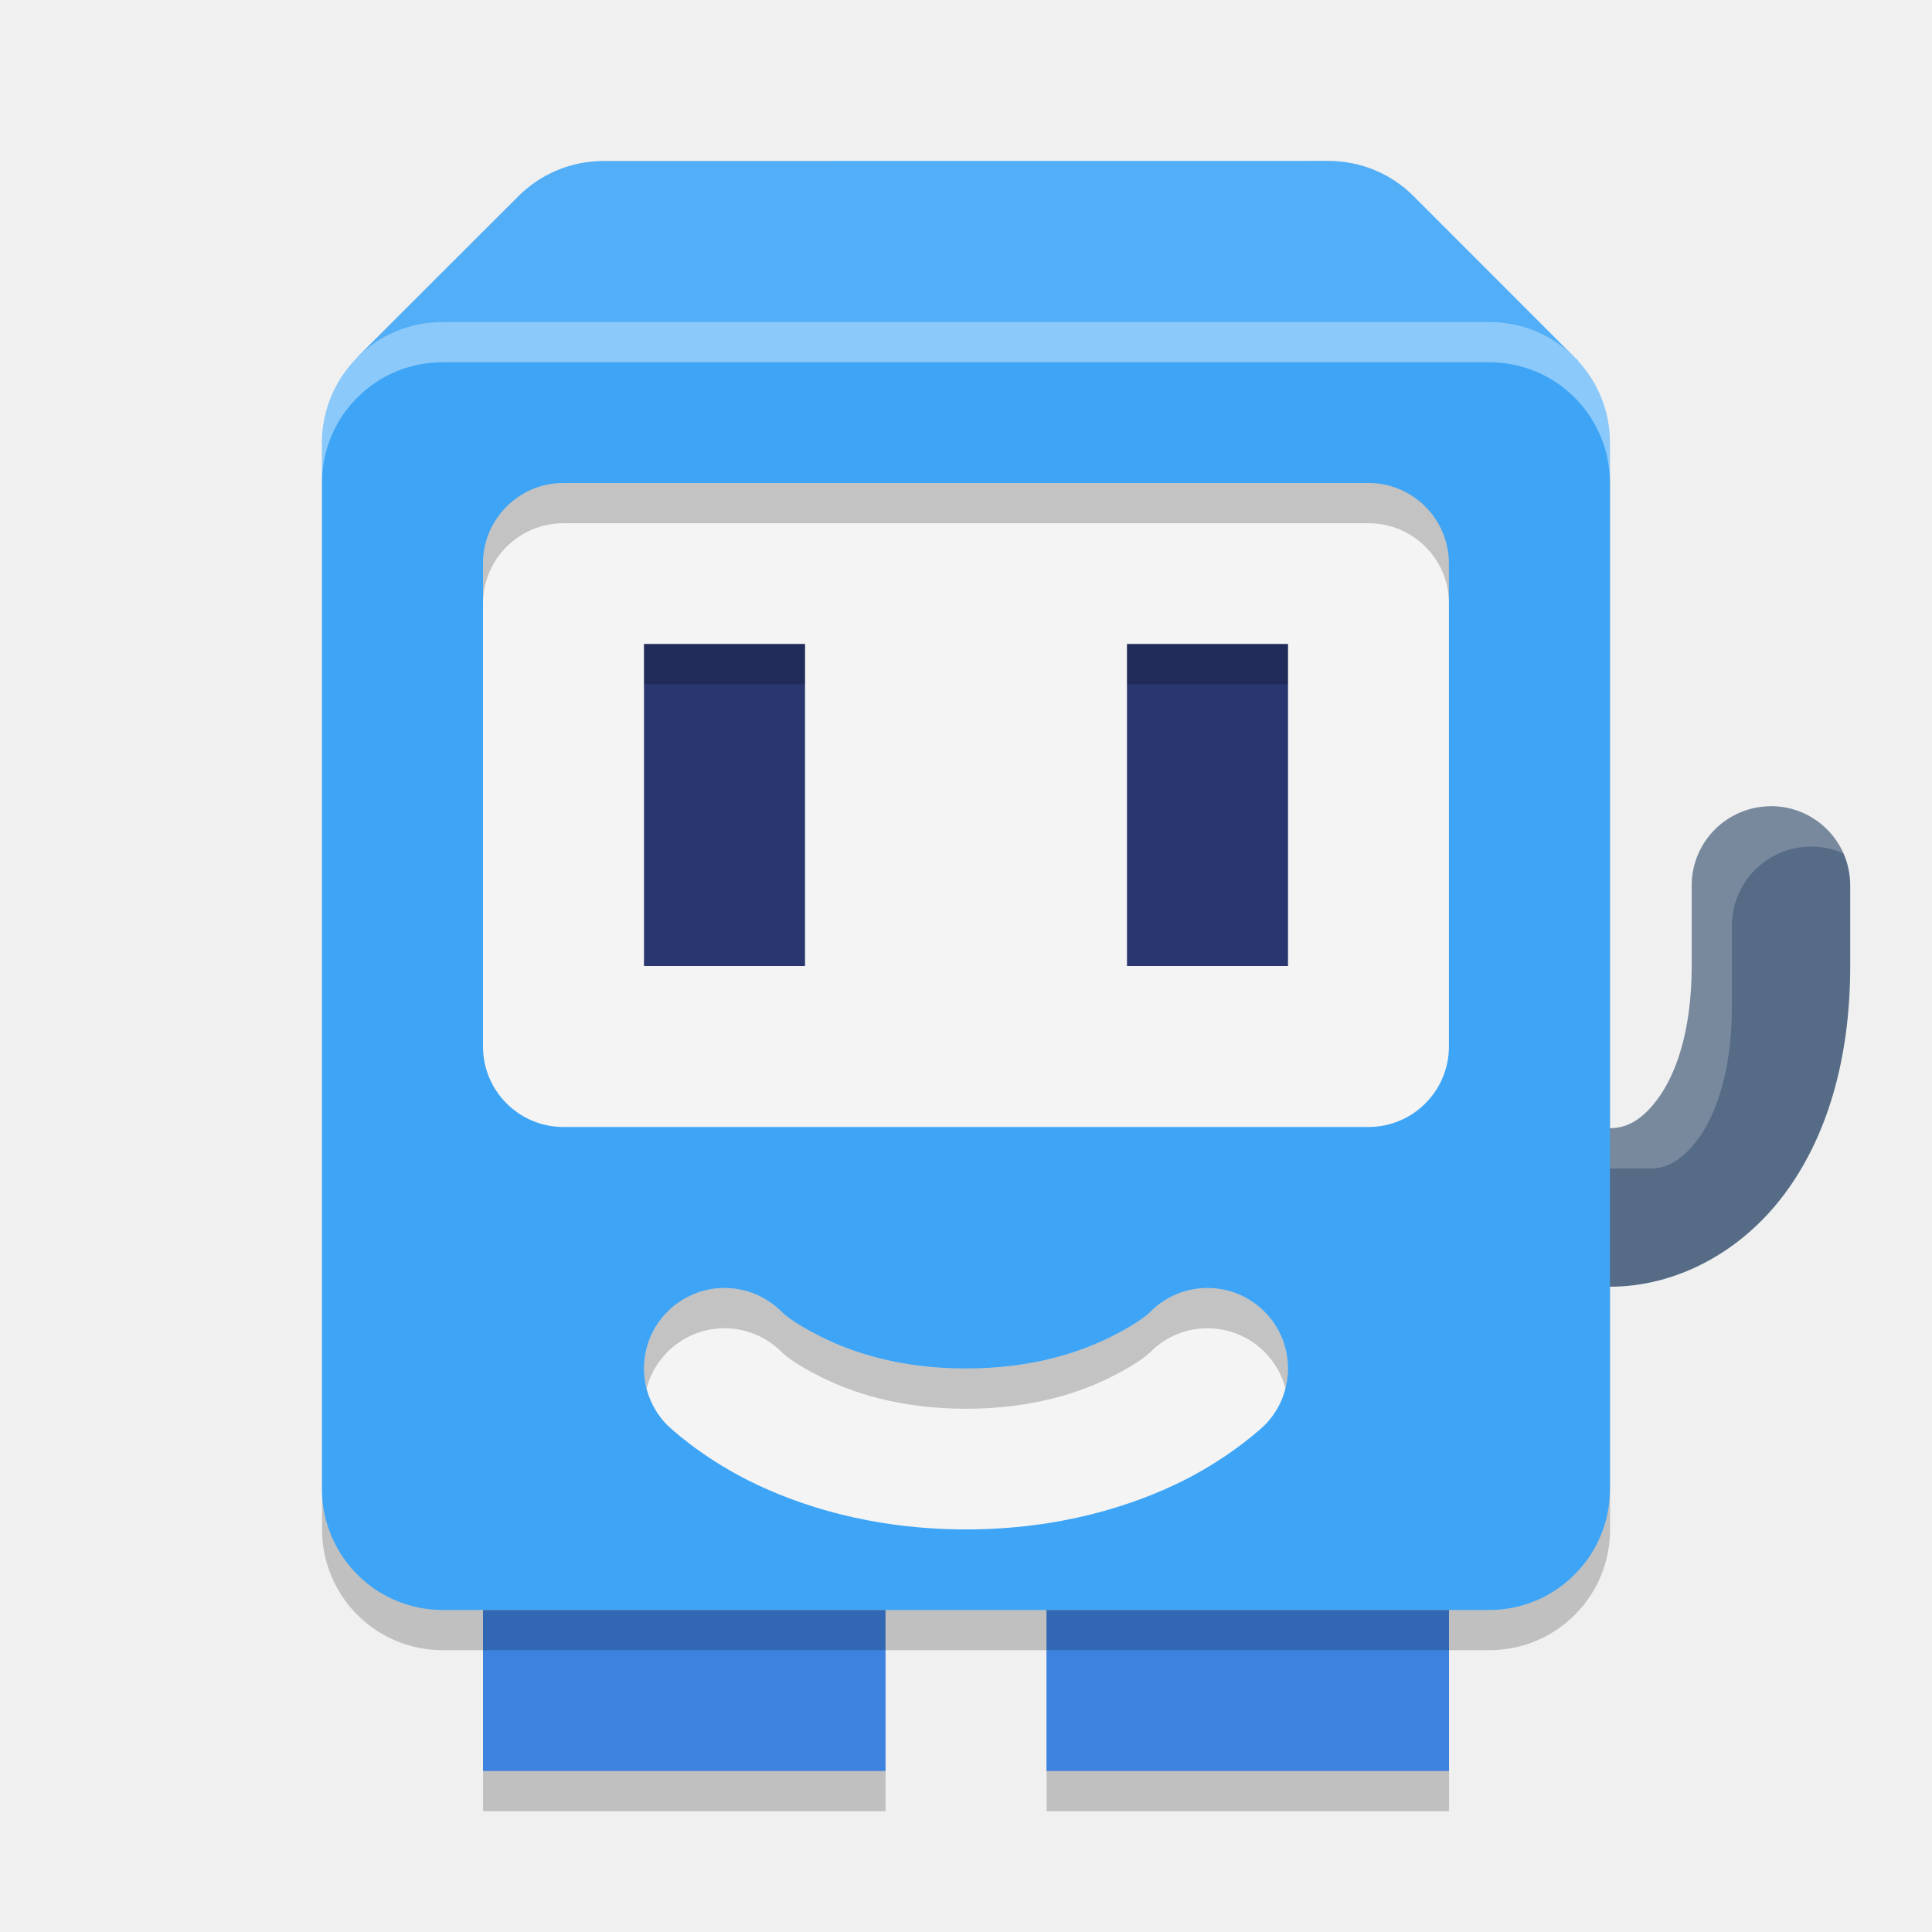
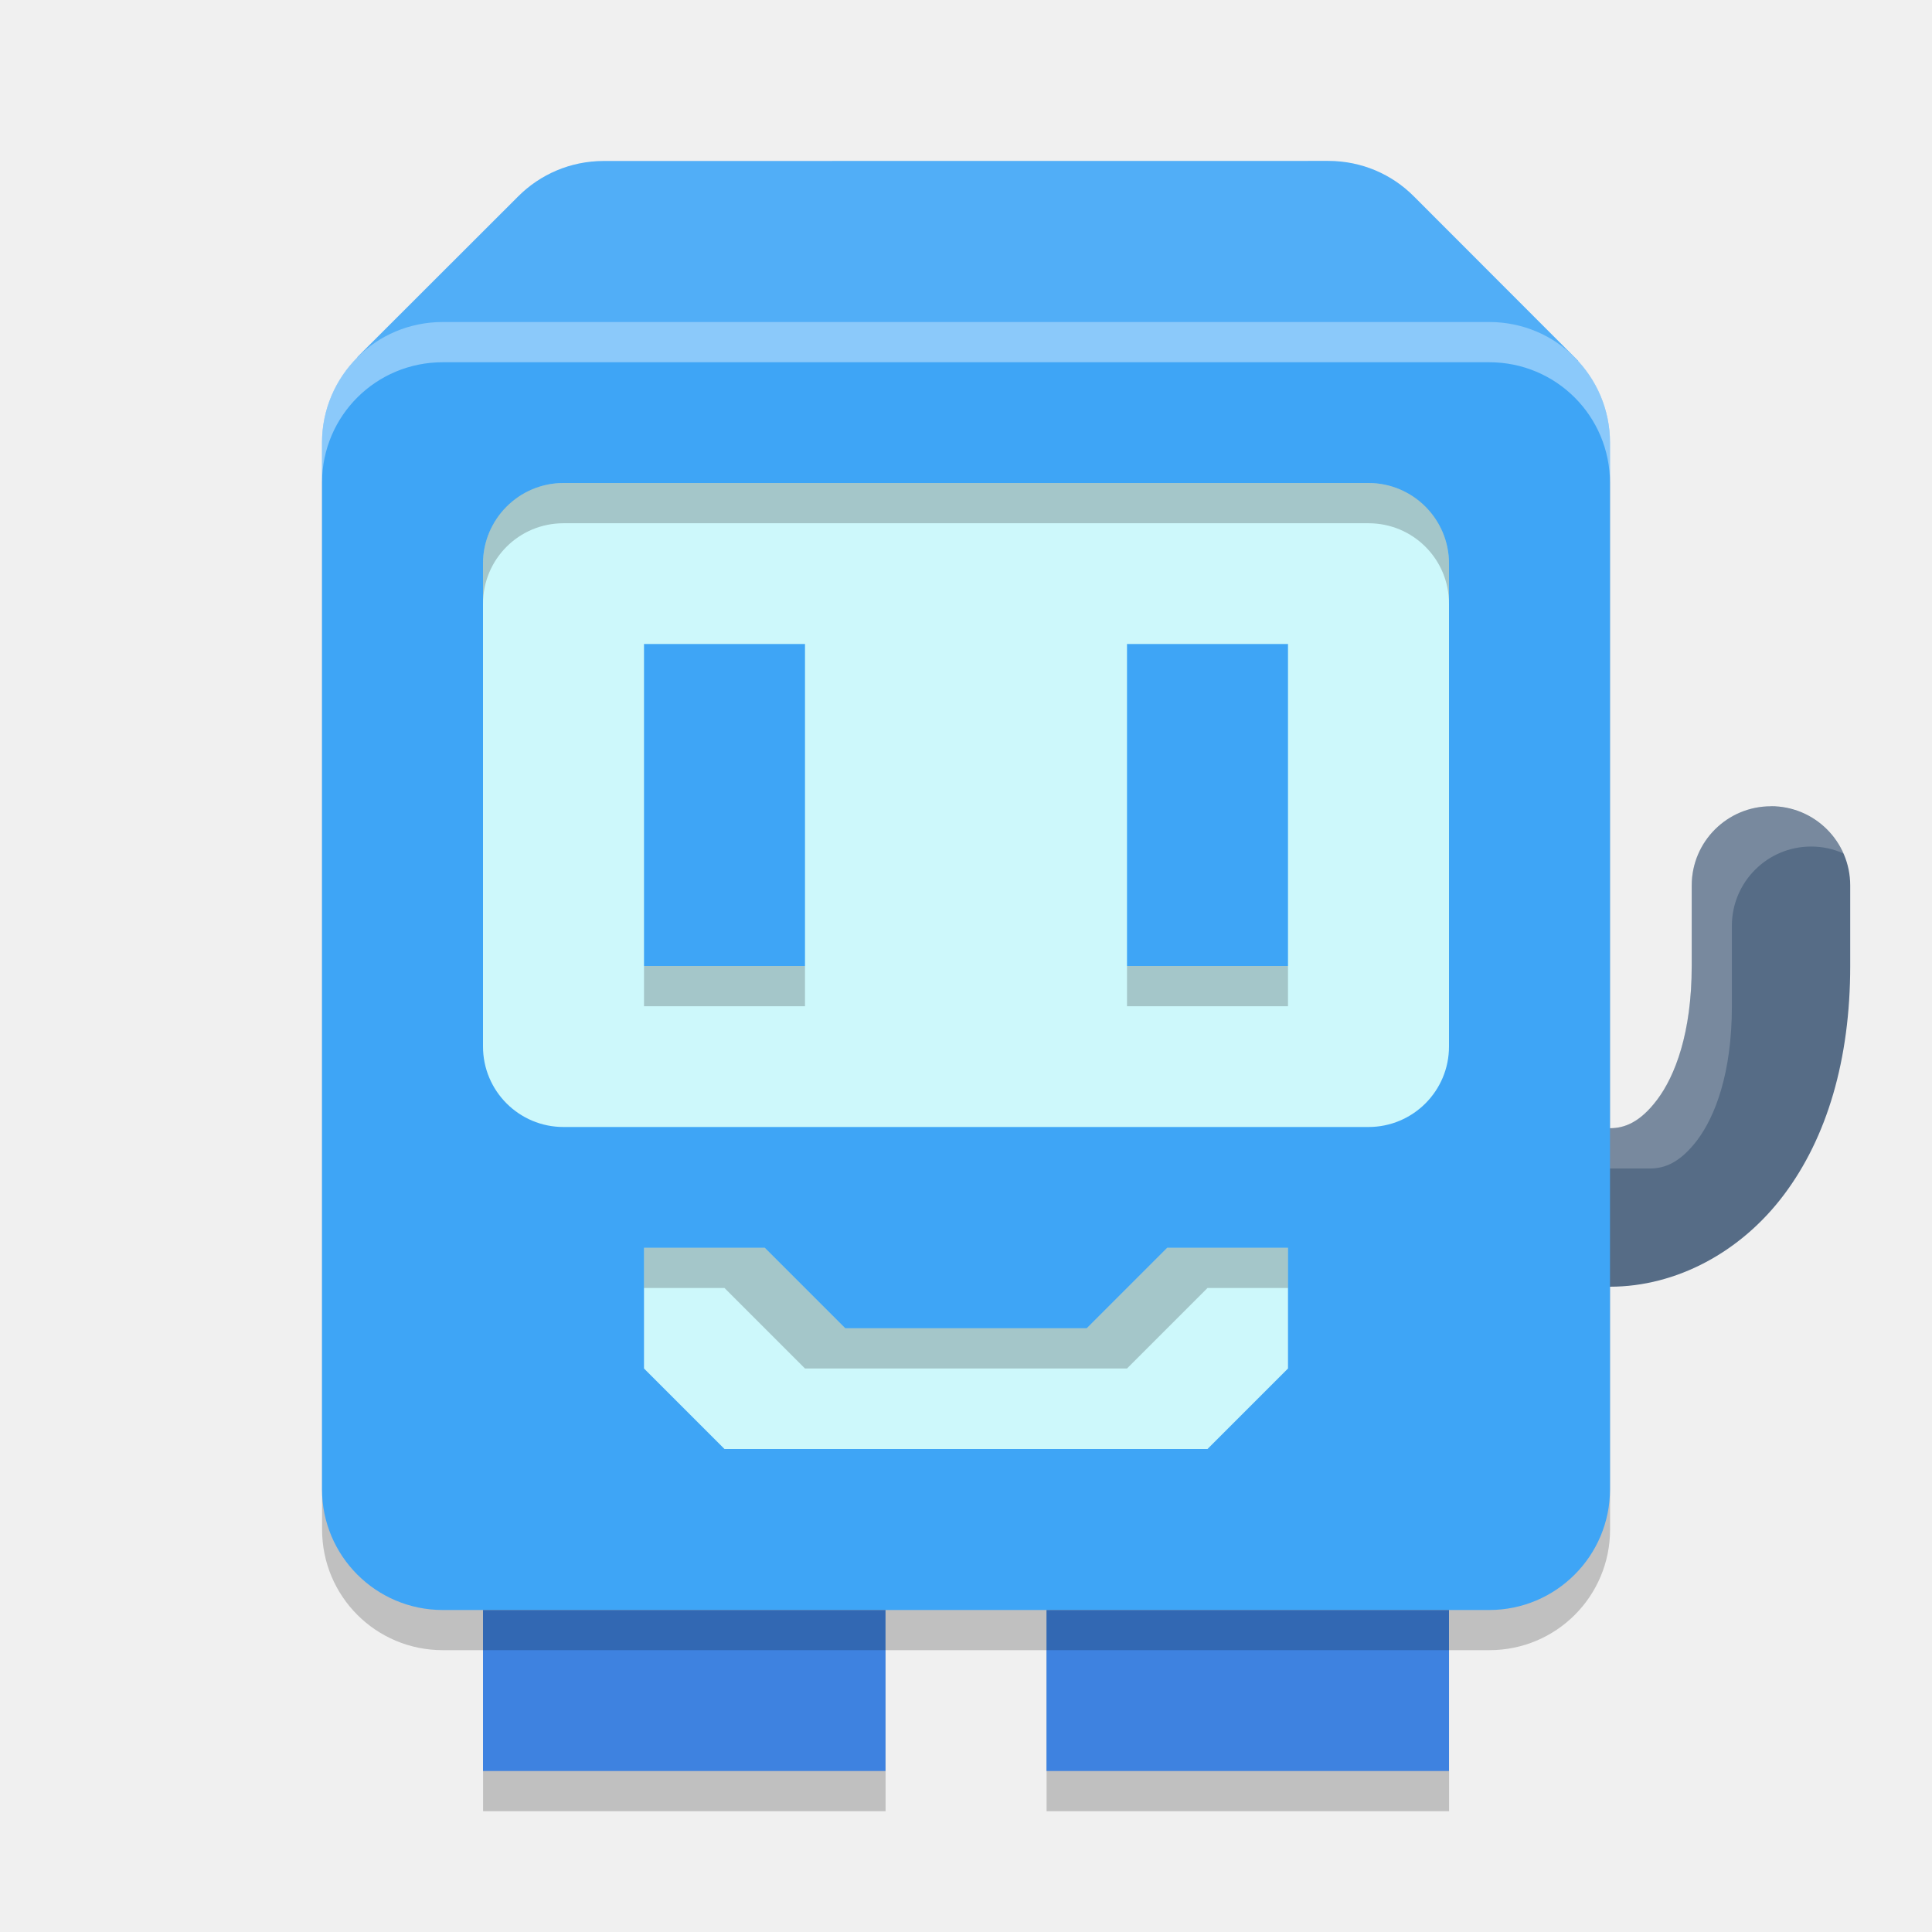
<svg xmlns="http://www.w3.org/2000/svg" width="24" height="24" version="1.1">
-   <path d="m7.5 2.5c-0.416 0-0.791 0.168-1.062 0.439-0.005 0.005-0.011 0.01-0.016 0.016l-1.984 1.982c-0.271 0.271-0.437 0.647-0.437 1.062v13c0 0.831 0.669 1.5 1.5 1.5h0.5v2h5v-2h2v2h5v-2h0.5c0.831 0 1.5-0.669 1.5-1.5v-13c0-0.384-0.143-0.733-0.379-0.998v-0.002c-0.005-0.005-0.011-0.01-0.016-0.016l-2.043-2.045c-0.271-0.272-0.646-0.439-1.062-0.439z" style="opacity:.2;stop-color:#000000" />
-   <rect x="6" y="20" width="5" height="2" style="fill:#3e82e0;stop-color:#000000" />
-   <rect x="13" y="20" width="5" height="2" style="fill:#3e82e0;stop-color:#000000" />
-   <path d="m7.5 2c-0.416 0-0.791 0.168-1.062 0.439-0.005 0.005-0.011 0.01-0.016 0.016l-1.984 1.982 1.562 1.562 11.999 0.035 1.605-1.551-2.043-2.045c-0.271-0.272-0.646-0.439-1.062-0.439z" style="fill:#3ea5f6;stop-color:#000000" />
-   <path d="m7.5 2c-0.416 0-0.791 0.168-1.062 0.439-0.005 0.005-0.011 0.01-0.016 0.016l-1.984 1.982 1.562 1.562 11.999 0.035 1.605-1.551-2.043-2.045c-0.271-0.272-0.646-0.439-1.062-0.439z" style="fill:#ffffff;opacity:.1;stop-color:#000000" />
-   <path d="m22 10.016c-0.544-4.83e-4 -0.985 0.44-0.985 0.984v1c0 0.836-0.21 1.369-0.428 1.659-0.217 0.29-0.415 0.356-0.587 0.356h-2v1.969h2c0.828 0 1.63-0.434 2.162-1.144 0.532-0.71 0.822-1.677 0.822-2.841v-1c-5.7e-5 -0.544-0.441-0.984-0.984-0.984z" style="fill:#566c86;stop-color:#000000" />
-   <path d="m22 10.016c-0.544-4.83e-4 -0.986 0.44-0.986 0.984v1c0 0.836-0.21 1.368-0.428 1.658-0.217 0.29-0.414 0.357-0.586 0.357h-2v1.969h0.5v-1.469h2c0.172 0 0.368-0.066 0.586-0.355 0.217-0.29 0.428-0.824 0.428-1.66v-1c5.6e-5 -0.544 0.442-0.985 0.986-0.984 0.143 1.5e-5 0.278 0.031 0.4 0.086-0.153-0.345-0.499-0.586-0.9-0.586z" style="fill:#ffffff;opacity:.2;stop-color:#000000" />
-   <rect x="4" y="4" width="15.999" height="16" rx="1.5" ry="1.5" style="fill:#3ea5f6;stop-color:#000000" />
-   <path d="m5.5 4c-0.831 0-1.5 0.669-1.5 1.5v0.49c0.005-0.827 0.672-1.49 1.5-1.49h12.999c0.831 0 1.5 0.669 1.5 1.5v-0.5c0-0.831-0.669-1.5-1.5-1.5z" style="fill:#ffffff;opacity:.4;stop-color:#000000" />
-   <rect x="6" y="6" width="11.999" height="8" ry="1" style="fill:#f4f4f4;stop-color:#000000" />
-   <path d="m7 6c-0.554 0-1 0.446-1 1v0.5c3.764e-4 -0.554 0.446-1 1-1h10c0.554 0 1 0.446 1 1v-0.5c0-0.554-0.446-1-1-1z" style="opacity:.2;stop-color:#000000" />
-   <rect x="8" y="8" width="2" height="4" style="fill:#29366f;stop-color:#000000" />
-   <rect x="14" y="8" width="2" height="4" style="fill:#29366f;stop-color:#000000" />
-   <rect x="13" y="19.999" width="5" height=".5" style="opacity:.2;stop-color:#000000" />
-   <rect x="6" y="19.999" width="5" height=".5" style="opacity:.2;stop-color:#000000" />
-   <path d="m9 16a1 1 0 0 0-0.707 0.293 1 1 0 0 0 0 1.414s0.391 0.378 1.01 0.687c0.619 0.31 1.531 0.605 2.697 0.605 1.167 0 2.078-0.296 2.697-0.605 0.619-0.31 1.01-0.687 1.01-0.687a1 1 0 0 0 0-1.414 1 1 0 0 0-1.414 0s-0.109 0.122-0.49 0.312c-0.381 0.19-0.969 0.395-1.803 0.395s-1.422-0.204-1.803-0.395c-0.381-0.19-0.49-0.312-0.49-0.312a1 1 0 0 0-0.707-0.293z" style="fill:#f4f4f4;stop-color:#000000" />
-   <path d="m9 16a1 1 0 0 0-0.707 0.293 1 1 0 0 0-0.261 0.957 1 1 0 0 1 0.261-0.457 1 1 0 0 1 0.707-0.293 1 1 0 0 1 0.707 0.293s0.109 0.122 0.49 0.312c0.381 0.19 0.969 0.395 1.803 0.395s1.422-0.204 1.803-0.395c0.381-0.19 0.49-0.312 0.49-0.312a1 1 0 0 1 1.414 0 1 1 0 0 1 0.262 0.457 1 1 0 0 0-0.262-0.957 1 1 0 0 0-1.414 0s-0.109 0.122-0.49 0.312c-0.381 0.19-0.969 0.395-1.803 0.395s-1.422-0.204-1.803-0.395c-0.381-0.19-0.49-0.312-0.49-0.312a1 1 0 0 0-0.707-0.293z" style="opacity:.2;stop-color:#000000" />
-   <rect x="8" y="8" width="2" height=".5" style="opacity:.2;stop-color:#000000" />
-   <rect x="14" y="8" width="2" height=".5" style="opacity:.2;stop-color:#000000" />
+   <path d="m7.5 2.5c-0.416 0-0.791 0.168-1.062 0.439-0.005 0.005-0.011 0.01-0.016 0.016l-1.984 1.982c-0.271 0.271-0.437 0.647-0.437 1.062v13c0 0.831 0.669 1.5 1.5 1.5h0.5v2h5v-2h2v2h5v-2h0.5c0.831 0 1.5-0.669 1.5-1.5v-13c0-0.384-0.143-0.733-0.379-0.998v-0.002c-0.005-0.005-0.011-0.01-0.016-0.016l-2.043-2.045c-0.271-0.272-0.646-0.439-1.062-0.439z" style="opacity:.2" />
+   <rect x="6" y="20" width="5" height="2" style="fill:#3e82e0" />
+   <rect x="13" y="20" width="5" height="2" style="fill:#3e82e0" />
+   <path d="m7.5 2c-0.416 0-0.791 0.168-1.062 0.439-0.005 0.005-0.011 0.01-0.016 0.016l-1.984 1.982 1.562 1.562 12 0.035 1.605-1.551-2.043-2.045c-0.271-0.272-0.646-0.439-1.062-0.439z" style="fill:#3ea5f6" />
+   <path d="m7.5 2c-0.416 0-0.791 0.168-1.062 0.439-0.005 0.005-0.011 0.01-0.016 0.016l-1.984 1.982 1.562 1.562 12 0.035 1.605-1.551-2.043-2.045c-0.271-0.272-0.646-0.439-1.062-0.439z" style="fill:#ffffff;opacity:.1" />
+   <path d="m22 10.016c-0.544-4.83e-4 -0.985 0.44-0.985 0.984v1c0 0.836-0.21 1.369-0.428 1.659-0.217 0.29-0.415 0.356-0.587 0.356h-2v1.969h2c0.828 0 1.63-0.434 2.162-1.144 0.533-0.71 0.822-1.677 0.822-2.841v-1c-5.7e-5 -0.544-0.441-0.984-0.984-0.984z" style="fill:#566c86" />
+   <path d="m22 10.016c-0.544-4.83e-4 -0.986 0.44-0.986 0.984v1c0 0.836-0.21 1.368-0.428 1.658-0.217 0.29-0.414 0.357-0.586 0.357h-2v1.969h0.5v-1.469h2c0.172 0 0.368-0.066 0.586-0.355 0.217-0.29 0.428-0.824 0.428-1.66v-1c5.6e-5 -0.544 0.442-0.985 0.986-0.984 0.143 1.5e-5 0.278 0.031 0.4 0.086-0.153-0.345-0.499-0.586-0.9-0.586z" style="fill:#ffffff;opacity:.2" />
+   <rect x="4" y="4" width="16" height="16" rx="1.5" ry="1.5" style="fill:#3ea5f6" />
+   <path d="m5.5 4c-0.831 0-1.5 0.669-1.5 1.5v0.49c0.005-0.827 0.672-1.49 1.5-1.49h13c0.831 0 1.5 0.669 1.5 1.5v-0.5c0-0.831-0.669-1.5-1.5-1.5z" style="fill:#ffffff;opacity:.4" />
+   <rect x="6" y="6" width="12" height="8" ry="1" style="fill:#cdf8fb" />
+   <path d="m7 6c-0.554 0-1 0.446-1 1v0.5c3.764e-4 -0.554 0.446-1 1-1h10c0.554 0 1 0.446 1 1v-0.5c0-0.554-0.446-1-1-1z" style="opacity:.2" />
+   <rect x="8" y="8" width="2" height="4" style="fill:#3ea5f6" />
+   <rect x="14" y="8" width="2" height="4" style="fill:#3ea5f6" />
+   <rect x="13" y="19.999" width="5" height=".5" style="opacity:.2" />
+   <rect x="6" y="19.999" width="5" height=".5" style="opacity:.2" />
+   <rect x="8" y="12" width="2" height=".5" style="opacity:.2" />
+   <rect x="14" y="12" width="2" height=".5" style="opacity:.2" />
+   <path d="m8 15.5v1.5l1 1h6l1-1v-1.5h-1.5l-1 1h-3l-1-1z" style="fill:#cdf8fb" />
+   <path d="m8 15.5v0.5h1l1 1h4l1-1h1v-0.5h-1.5l-1 1h-3l-1-1z" style="opacity:.2" />
</svg>
